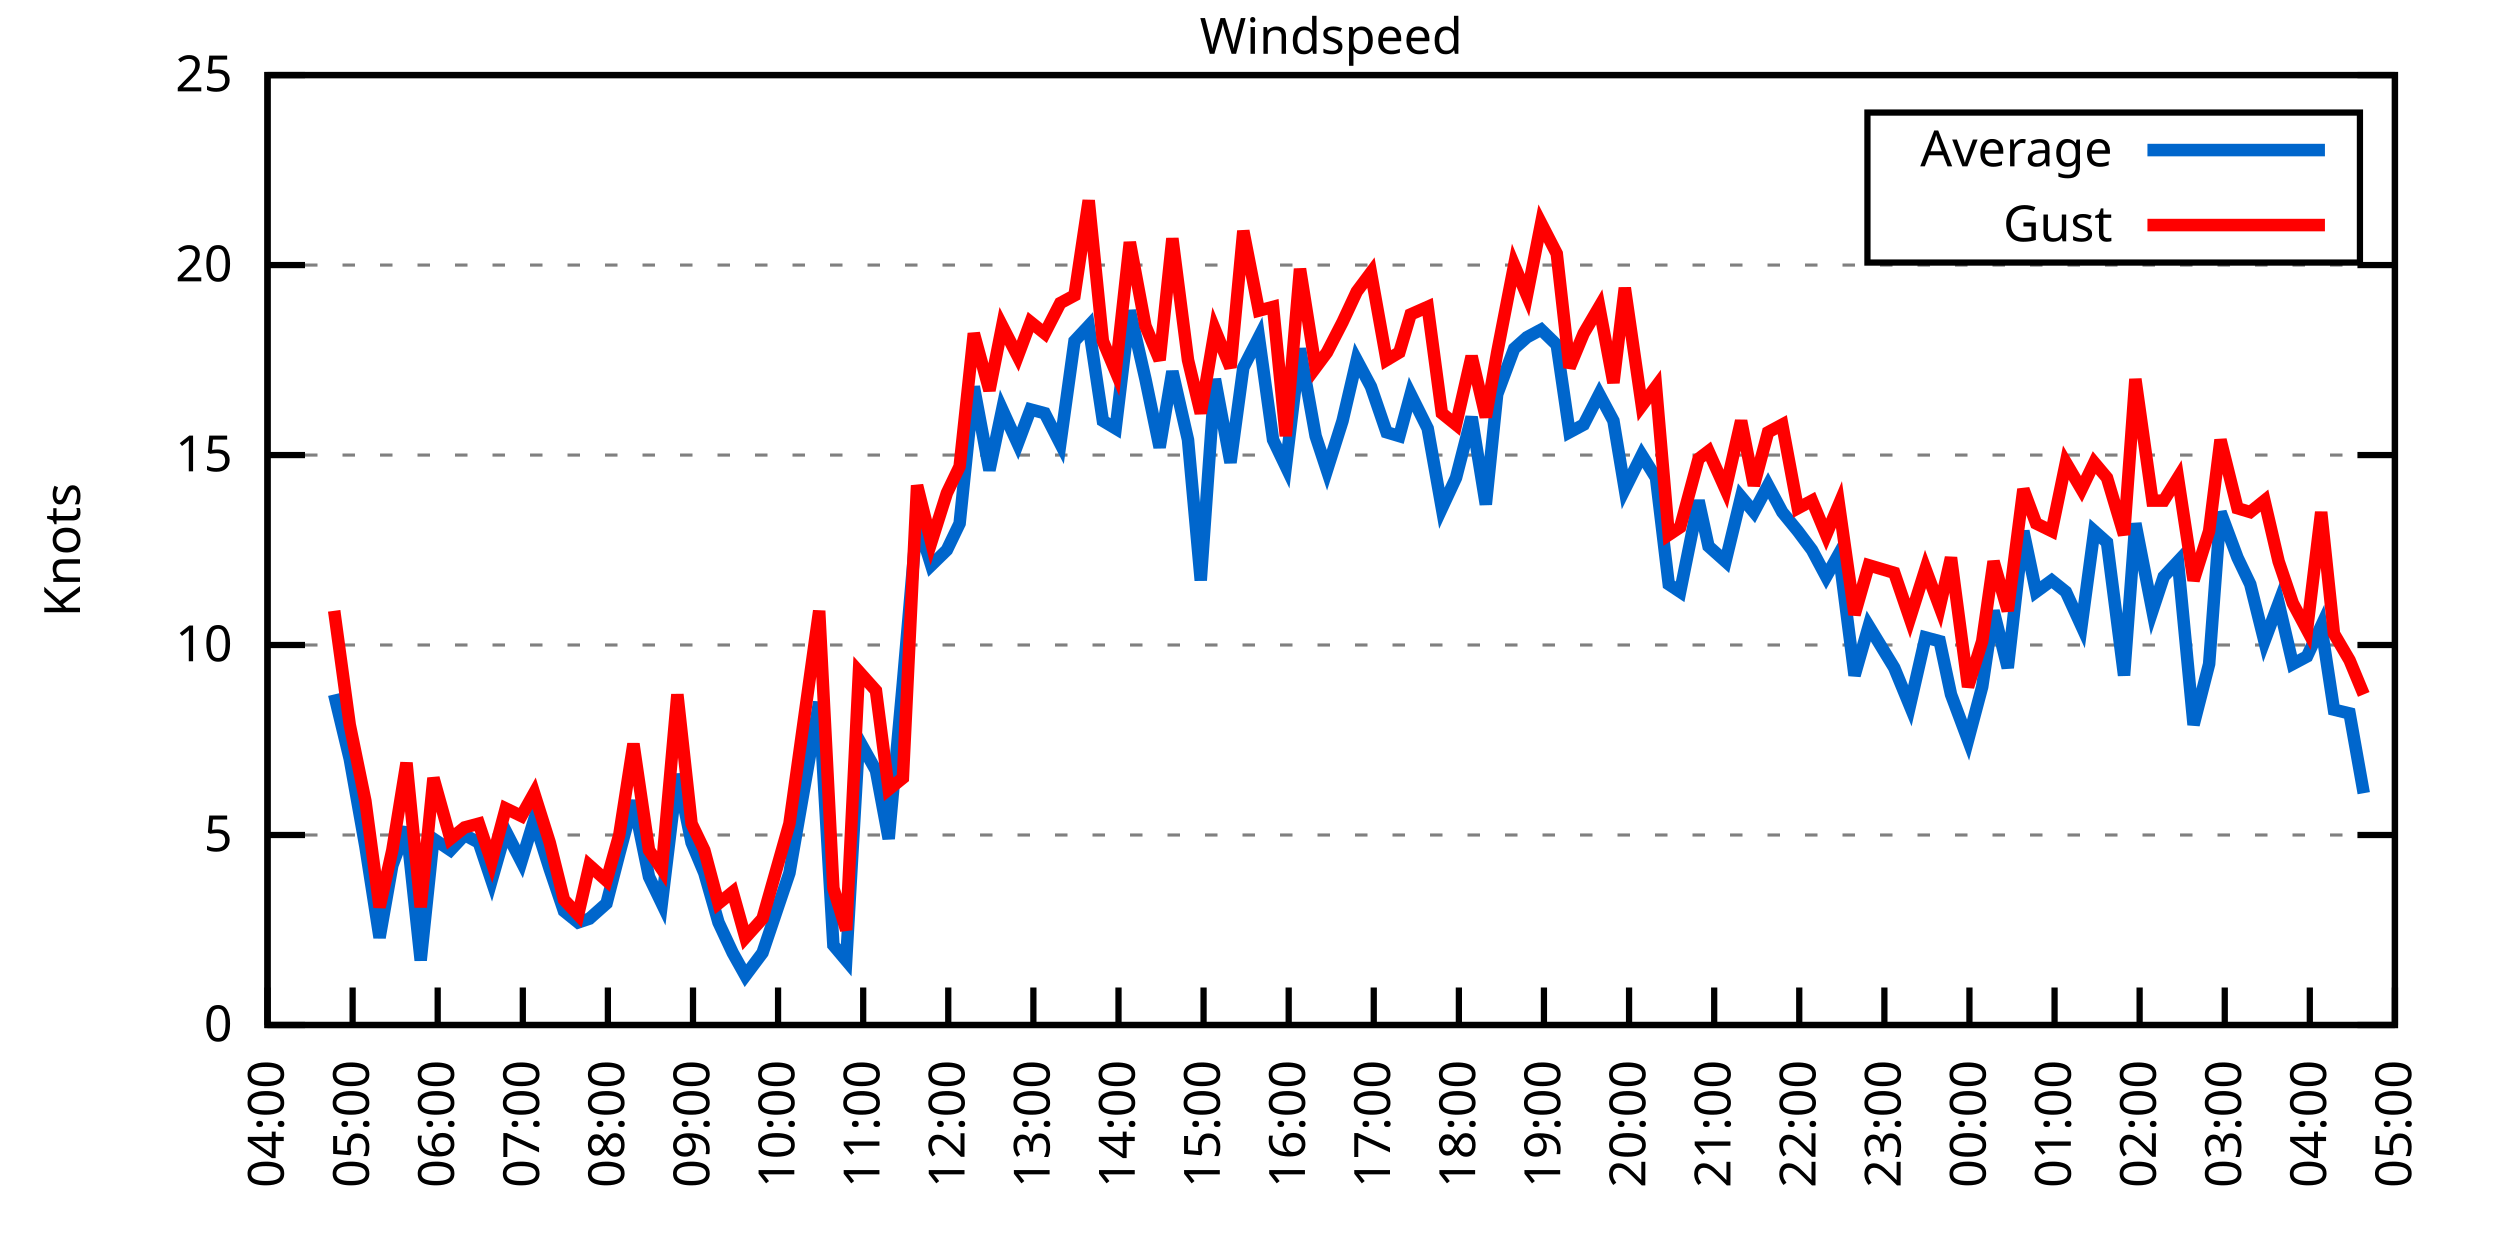
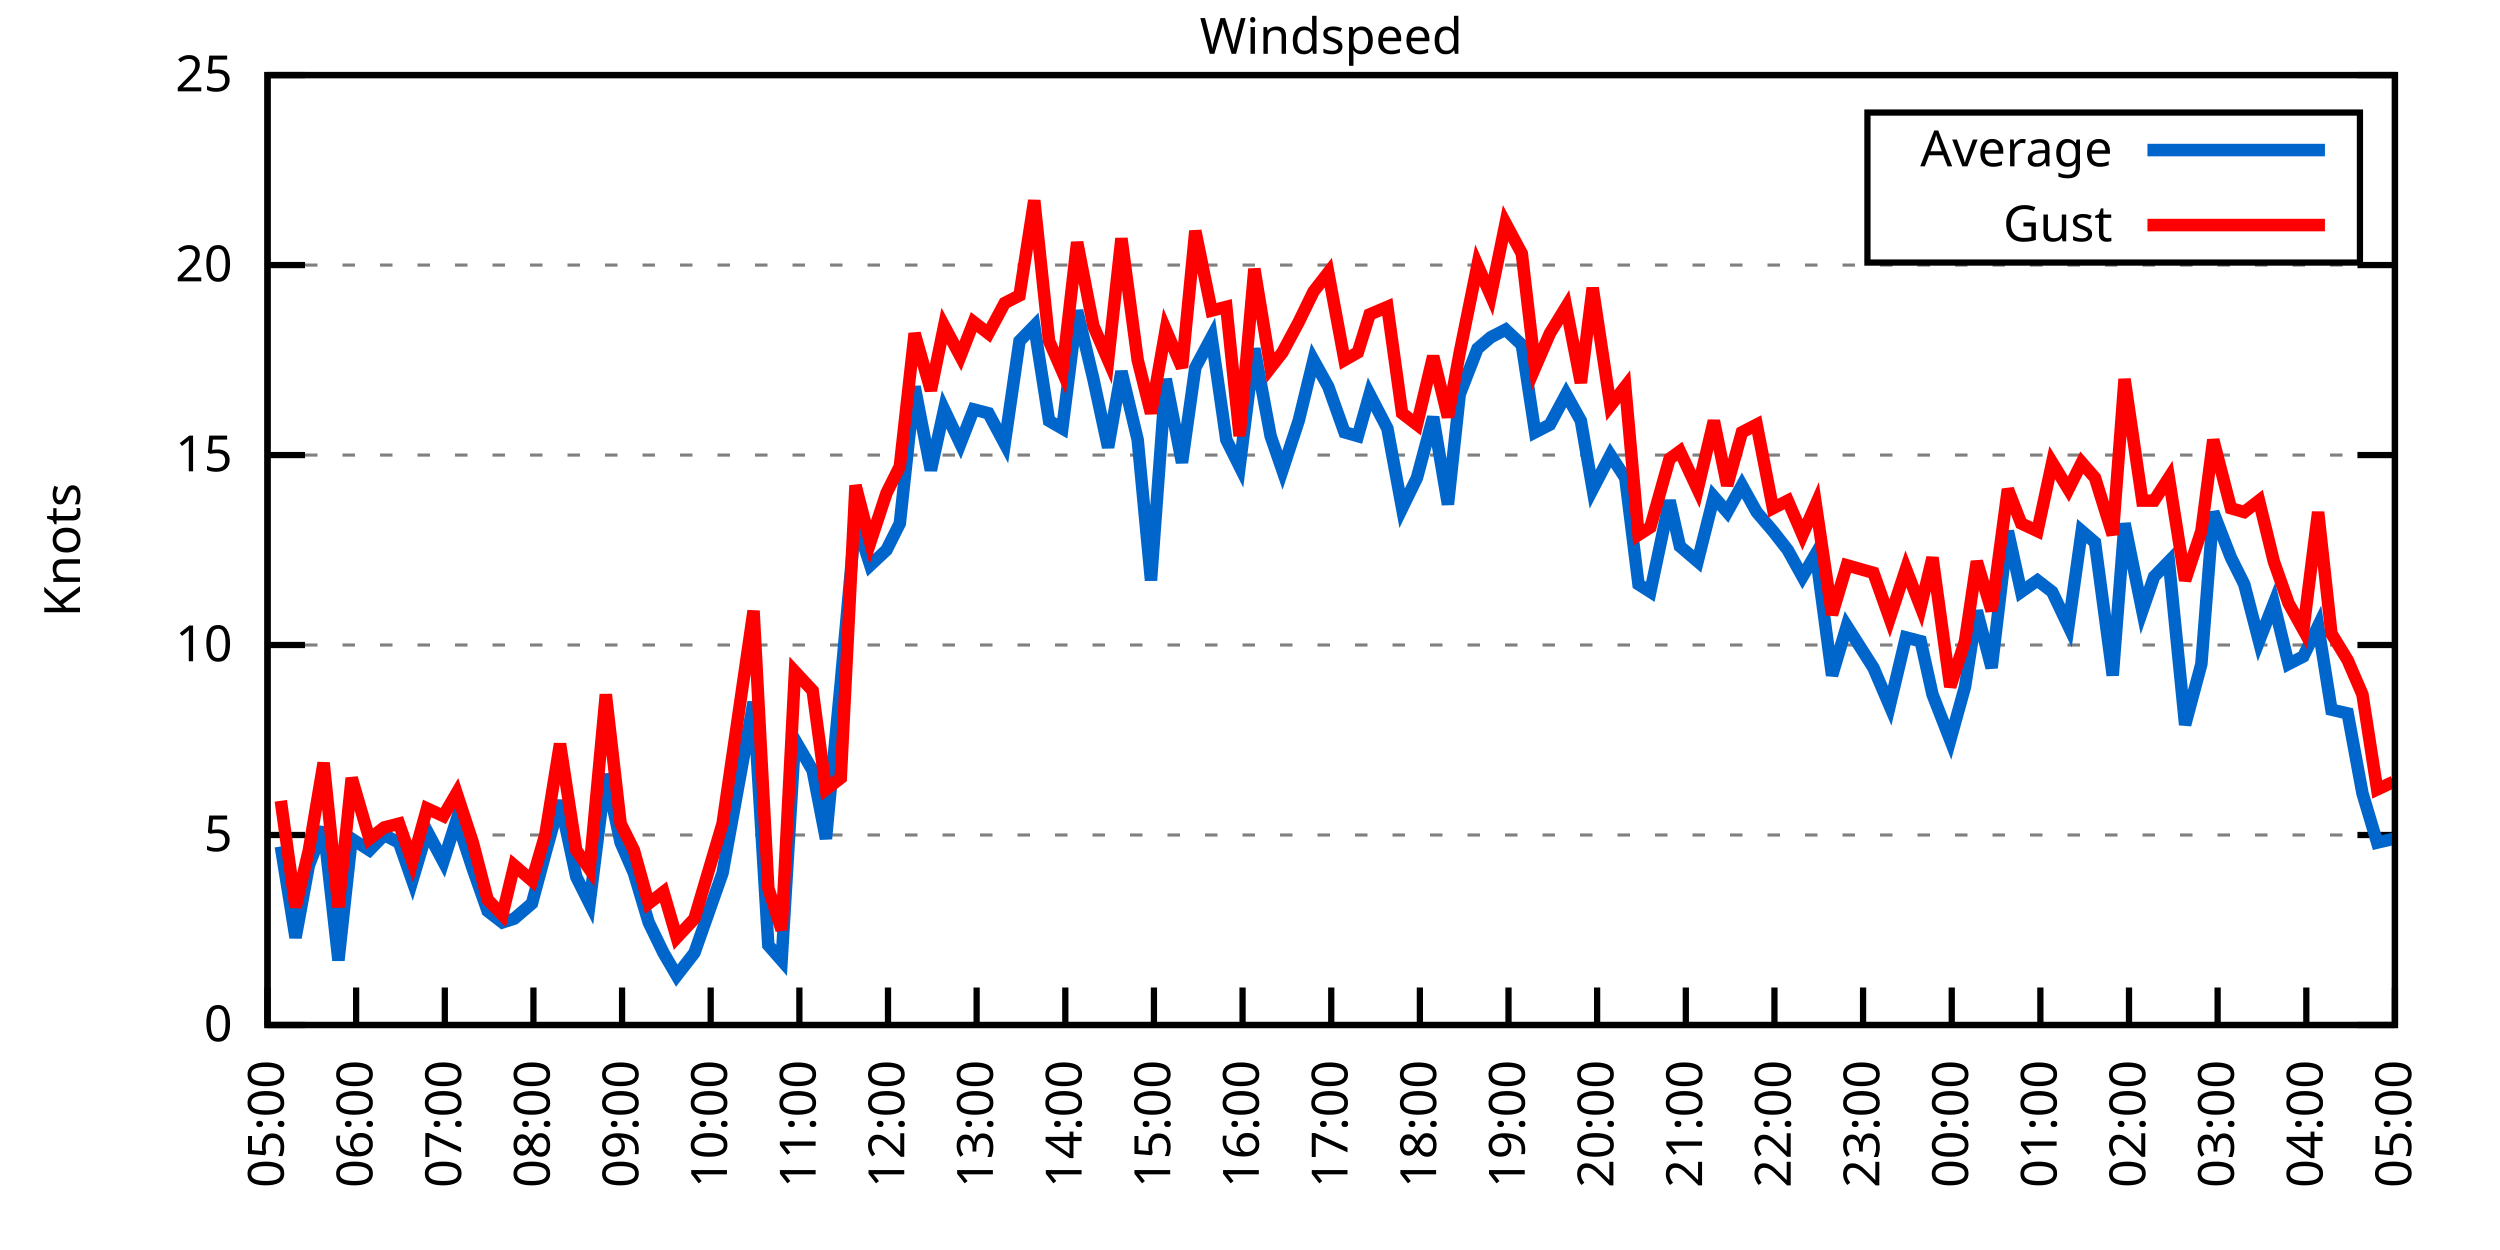
<svg xmlns="http://www.w3.org/2000/svg" xmlns:xlink="http://www.w3.org/1999/xlink" width="400" height="200" viewBox="0 0 400 200">
  <g id="gnuplot_canvas">
    <rect x="0" y="0" width="400" height="200" fill="none" />
    <defs>
      <circle id="gpDot" r="0.5" stroke-width="0.5" stroke="currentColor" />
      <path id="gpPt0" stroke-width="0.333" stroke="currentColor" d="M-1,0 h2 M0,-1 v2" />
      <path id="gpPt1" stroke-width="0.333" stroke="currentColor" d="M-1,-1 L1,1 M1,-1 L-1,1" />
      <path id="gpPt2" stroke-width="0.333" stroke="currentColor" d="M-1,0 L1,0 M0,-1 L0,1 M-1,-1 L1,1 M-1,1 L1,-1" />
      <rect id="gpPt3" stroke-width="0.333" stroke="currentColor" x="-1" y="-1" width="2" height="2" />
      <rect id="gpPt4" stroke-width="0.333" stroke="currentColor" fill="currentColor" x="-1" y="-1" width="2" height="2" />
      <circle id="gpPt5" stroke-width="0.333" stroke="currentColor" cx="0" cy="0" r="1" />
      <use xlink:href="#gpPt5" id="gpPt6" fill="currentColor" stroke="none" />
      <path id="gpPt7" stroke-width="0.333" stroke="currentColor" d="M0,-1.33 L-1.33,0.67 L1.33,0.67 z" />
      <use xlink:href="#gpPt7" id="gpPt8" fill="currentColor" stroke="none" />
      <use xlink:href="#gpPt7" id="gpPt9" stroke="currentColor" transform="rotate(180)" />
      <use xlink:href="#gpPt9" id="gpPt10" fill="currentColor" stroke="none" />
      <use xlink:href="#gpPt3" id="gpPt11" stroke="currentColor" transform="rotate(45)" />
      <use xlink:href="#gpPt11" id="gpPt12" fill="currentColor" stroke="none" />
      <path id="gpPt13" stroke-width="0.333" stroke="currentColor" d="M0,1.330 L1.265,0.411 L0.782,-1.067 L-0.782,-1.076 L-1.265,0.411 z" />
      <use xlink:href="#gpPt13" id="gpPt14" fill="currentColor" stroke="none" />
      <filter id="textbox" filterUnits="objectBoundingBox" x="0" y="0" height="1" width="1">
        <feFlood flood-color="white" flood-opacity="1" result="bgnd" />
        <feComposite in="SourceGraphic" in2="bgnd" operator="atop" />
      </filter>
      <filter id="greybox" filterUnits="objectBoundingBox" x="0" y="0" height="1" width="1">
        <feFlood flood-color="lightgrey" flood-opacity="1" result="grey" />
        <feComposite in="SourceGraphic" in2="grey" operator="atop" />
      </filter>
    </defs>
    <g fill="none" color="white" stroke="currentColor" stroke-width="1.00" stroke-linecap="butt" stroke-linejoin="miter">
</g>
    <g fill="none" color="black" stroke="currentColor" stroke-width="1.00" stroke-linecap="butt" stroke-linejoin="miter">
      <g stroke="none" shape-rendering="crispEdges">
        <polygon fill="rgb(255, 255, 255)" points="42.80,164.00 383.18,164.00 383.18,12.02 42.80,12.02 " />
      </g>
    </g>
    <g fill="none" color="black" stroke="currentColor" stroke-width="1.00" stroke-linecap="butt" stroke-linejoin="miter">
</g>
    <g fill="none" color="black" stroke="black" stroke-width="0.50" stroke-linecap="butt" stroke-linejoin="miter">
</g>
    <g fill="none" color="gray" stroke="currentColor" stroke-width="0.50" stroke-linecap="butt" stroke-linejoin="miter">
      <path stroke="gray" stroke-dasharray="2,4" class="gridline" d="M42.80,164.00 L383.19,164.00  " />
    </g>
    <g fill="none" color="gray" stroke="gray" stroke-width="1.00" stroke-linecap="butt" stroke-linejoin="miter">
</g>
    <g fill="none" color="black" stroke="currentColor" stroke-width="1.00" stroke-linecap="butt" stroke-linejoin="miter">
      <path stroke="black" d="M42.80,164.00 L48.80,164.00 M383.19,164.00 L377.19,164.00  " />
      <g transform="translate(37.20,166.60)" stroke="none" fill="black" font-family="Sans" font-size="8.00" text-anchor="end">
        <text>
          <tspan font-family="Sans"> 0</tspan>
        </text>
      </g>
    </g>
    <g fill="none" color="black" stroke="currentColor" stroke-width="1.00" stroke-linecap="butt" stroke-linejoin="miter">
</g>
    <g fill="none" color="black" stroke="black" stroke-width="0.50" stroke-linecap="butt" stroke-linejoin="miter">
</g>
    <g fill="none" color="gray" stroke="currentColor" stroke-width="0.50" stroke-linecap="butt" stroke-linejoin="miter">
      <path stroke="gray" stroke-dasharray="2,4" class="gridline" d="M42.80,133.60 L383.19,133.60  " />
    </g>
    <g fill="none" color="gray" stroke="gray" stroke-width="1.00" stroke-linecap="butt" stroke-linejoin="miter">
</g>
    <g fill="none" color="black" stroke="currentColor" stroke-width="1.00" stroke-linecap="butt" stroke-linejoin="miter">
      <path stroke="black" d="M42.80,133.60 L48.80,133.60 M383.19,133.60 L377.19,133.60  " />
      <g transform="translate(37.20,136.20)" stroke="none" fill="black" font-family="Sans" font-size="8.00" text-anchor="end">
        <text>
          <tspan font-family="Sans"> 5</tspan>
        </text>
      </g>
    </g>
    <g fill="none" color="black" stroke="currentColor" stroke-width="1.00" stroke-linecap="butt" stroke-linejoin="miter">
</g>
    <g fill="none" color="black" stroke="black" stroke-width="0.50" stroke-linecap="butt" stroke-linejoin="miter">
</g>
    <g fill="none" color="gray" stroke="currentColor" stroke-width="0.50" stroke-linecap="butt" stroke-linejoin="miter">
      <path stroke="gray" stroke-dasharray="2,4" class="gridline" d="M42.80,103.20 L383.19,103.20  " />
    </g>
    <g fill="none" color="gray" stroke="gray" stroke-width="1.00" stroke-linecap="butt" stroke-linejoin="miter">
</g>
    <g fill="none" color="black" stroke="currentColor" stroke-width="1.00" stroke-linecap="butt" stroke-linejoin="miter">
      <path stroke="black" d="M42.80,103.20 L48.80,103.20 M383.19,103.20 L377.19,103.20  " />
      <g transform="translate(37.20,105.80)" stroke="none" fill="black" font-family="Sans" font-size="8.00" text-anchor="end">
        <text>
          <tspan font-family="Sans"> 10</tspan>
        </text>
      </g>
    </g>
    <g fill="none" color="black" stroke="currentColor" stroke-width="1.00" stroke-linecap="butt" stroke-linejoin="miter">
</g>
    <g fill="none" color="black" stroke="black" stroke-width="0.50" stroke-linecap="butt" stroke-linejoin="miter">
</g>
    <g fill="none" color="gray" stroke="currentColor" stroke-width="0.50" stroke-linecap="butt" stroke-linejoin="miter">
      <path stroke="gray" stroke-dasharray="2,4" class="gridline" d="M42.80,72.81 L383.19,72.81  " />
    </g>
    <g fill="none" color="gray" stroke="gray" stroke-width="1.00" stroke-linecap="butt" stroke-linejoin="miter">
</g>
    <g fill="none" color="black" stroke="currentColor" stroke-width="1.00" stroke-linecap="butt" stroke-linejoin="miter">
      <path stroke="black" d="M42.80,72.81 L48.80,72.81 M383.19,72.81 L377.19,72.81  " />
      <g transform="translate(37.20,75.41)" stroke="none" fill="black" font-family="Sans" font-size="8.00" text-anchor="end">
        <text>
          <tspan font-family="Sans"> 15</tspan>
        </text>
      </g>
    </g>
    <g fill="none" color="black" stroke="currentColor" stroke-width="1.00" stroke-linecap="butt" stroke-linejoin="miter">
</g>
    <g fill="none" color="black" stroke="black" stroke-width="0.50" stroke-linecap="butt" stroke-linejoin="miter">
</g>
    <g fill="none" color="gray" stroke="currentColor" stroke-width="0.50" stroke-linecap="butt" stroke-linejoin="miter">
      <path stroke="gray" stroke-dasharray="2,4" class="gridline" d="M42.80,42.41 L383.19,42.41  " />
    </g>
    <g fill="none" color="gray" stroke="gray" stroke-width="1.00" stroke-linecap="butt" stroke-linejoin="miter">
</g>
    <g fill="none" color="black" stroke="currentColor" stroke-width="1.00" stroke-linecap="butt" stroke-linejoin="miter">
      <path stroke="black" d="M42.80,42.41 L48.80,42.41 M383.19,42.41 L377.19,42.41  " />
      <g transform="translate(37.20,45.01)" stroke="none" fill="black" font-family="Sans" font-size="8.00" text-anchor="end">
        <text>
          <tspan font-family="Sans"> 20</tspan>
        </text>
      </g>
    </g>
    <g fill="none" color="black" stroke="currentColor" stroke-width="1.00" stroke-linecap="butt" stroke-linejoin="miter">
</g>
    <g fill="none" color="black" stroke="black" stroke-width="0.50" stroke-linecap="butt" stroke-linejoin="miter">
</g>
    <g fill="none" color="gray" stroke="currentColor" stroke-width="0.50" stroke-linecap="butt" stroke-linejoin="miter">
      <path stroke="gray" stroke-dasharray="2,4" class="gridline" d="M42.80,12.01 L383.19,12.01  " />
    </g>
    <g fill="none" color="gray" stroke="gray" stroke-width="1.00" stroke-linecap="butt" stroke-linejoin="miter">
</g>
    <g fill="none" color="black" stroke="currentColor" stroke-width="1.00" stroke-linecap="butt" stroke-linejoin="miter">
      <path stroke="black" d="M42.80,12.01 L48.80,12.01 M383.19,12.01 L377.19,12.01  " />
      <g transform="translate(37.20,14.61)" stroke="none" fill="black" font-family="Sans" font-size="8.00" text-anchor="end">
        <text>
          <tspan font-family="Sans"> 25</tspan>
        </text>
      </g>
    </g>
    <g fill="none" color="black" stroke="currentColor" stroke-width="1.00" stroke-linecap="butt" stroke-linejoin="miter">
      <path stroke="black" d="M42.80,164.00 L42.80,158.00  " />
      <g transform="translate(45.40,169.60) rotate(270.00)" stroke="none" fill="black" font-family="Sans" font-size="8.00" text-anchor="end">
        <text>
-           <tspan font-family="Sans">04:00</tspan>
-         </text>
-       </g>
-     </g>
-     <g fill="none" color="black" stroke="currentColor" stroke-width="1.00" stroke-linecap="butt" stroke-linejoin="miter">
-       <path stroke="black" d="M56.42,164.00 L56.42,158.00  " />
-       <g transform="translate(59.02,169.60) rotate(270.00)" stroke="none" fill="black" font-family="Sans" font-size="8.00" text-anchor="end">
-         <text>
          <tspan font-family="Sans">05:00</tspan>
        </text>
      </g>
    </g>
    <g fill="none" color="black" stroke="currentColor" stroke-width="1.00" stroke-linecap="butt" stroke-linejoin="miter">
-       <path stroke="black" d="M70.03,164.00 L70.03,158.00  " />
-       <g transform="translate(72.63,169.60) rotate(270.00)" stroke="none" fill="black" font-family="Sans" font-size="8.00" text-anchor="end">
+       <path stroke="black" d="M56.98,164.00 L56.98,158.00  " />
+       <g transform="translate(59.58,169.60) rotate(270.00)" stroke="none" fill="black" font-family="Sans" font-size="8.00" text-anchor="end">
        <text>
          <tspan font-family="Sans">06:00</tspan>
        </text>
      </g>
    </g>
    <g fill="none" color="black" stroke="currentColor" stroke-width="1.00" stroke-linecap="butt" stroke-linejoin="miter">
-       <path stroke="black" d="M83.65,164.00 L83.65,158.00  " />
-       <g transform="translate(86.25,169.60) rotate(270.00)" stroke="none" fill="black" font-family="Sans" font-size="8.00" text-anchor="end">
+       <path stroke="black" d="M71.17,164.00 L71.17,158.00  " />
+       <g transform="translate(73.77,169.60) rotate(270.00)" stroke="none" fill="black" font-family="Sans" font-size="8.00" text-anchor="end">
        <text>
          <tspan font-family="Sans">07:00</tspan>
        </text>
      </g>
    </g>
    <g fill="none" color="black" stroke="currentColor" stroke-width="1.00" stroke-linecap="butt" stroke-linejoin="miter">
-       <path stroke="black" d="M97.26,164.00 L97.26,158.00  " />
-       <g transform="translate(99.86,169.60) rotate(270.00)" stroke="none" fill="black" font-family="Sans" font-size="8.00" text-anchor="end">
+       <path stroke="black" d="M85.35,164.00 L85.35,158.00  " />
+       <g transform="translate(87.95,169.60) rotate(270.00)" stroke="none" fill="black" font-family="Sans" font-size="8.00" text-anchor="end">
        <text>
          <tspan font-family="Sans">08:00</tspan>
        </text>
      </g>
    </g>
    <g fill="none" color="black" stroke="currentColor" stroke-width="1.00" stroke-linecap="butt" stroke-linejoin="miter">
-       <path stroke="black" d="M110.88,164.00 L110.88,158.00  " />
-       <g transform="translate(113.48,169.60) rotate(270.00)" stroke="none" fill="black" font-family="Sans" font-size="8.00" text-anchor="end">
+       <path stroke="black" d="M99.53,164.00 L99.53,158.00  " />
+       <g transform="translate(102.13,169.60) rotate(270.00)" stroke="none" fill="black" font-family="Sans" font-size="8.00" text-anchor="end">
        <text>
          <tspan font-family="Sans">09:00</tspan>
        </text>
      </g>
    </g>
    <g fill="none" color="black" stroke="currentColor" stroke-width="1.00" stroke-linecap="butt" stroke-linejoin="miter">
-       <path stroke="black" d="M124.49,164.00 L124.49,158.00  " />
-       <g transform="translate(127.09,169.60) rotate(270.00)" stroke="none" fill="black" font-family="Sans" font-size="8.00" text-anchor="end">
+       <path stroke="black" d="M113.71,164.00 L113.71,158.00  " />
+       <g transform="translate(116.31,169.60) rotate(270.00)" stroke="none" fill="black" font-family="Sans" font-size="8.00" text-anchor="end">
        <text>
          <tspan font-family="Sans">10:00</tspan>
        </text>
      </g>
    </g>
    <g fill="none" color="black" stroke="currentColor" stroke-width="1.00" stroke-linecap="butt" stroke-linejoin="miter">
-       <path stroke="black" d="M138.11,164.00 L138.11,158.00  " />
-       <g transform="translate(140.71,169.60) rotate(270.00)" stroke="none" fill="black" font-family="Sans" font-size="8.00" text-anchor="end">
+       <path stroke="black" d="M127.90,164.00 L127.90,158.00  " />
+       <g transform="translate(130.50,169.60) rotate(270.00)" stroke="none" fill="black" font-family="Sans" font-size="8.00" text-anchor="end">
        <text>
          <tspan font-family="Sans">11:00</tspan>
        </text>
      </g>
    </g>
    <g fill="none" color="black" stroke="currentColor" stroke-width="1.00" stroke-linecap="butt" stroke-linejoin="miter">
-       <path stroke="black" d="M151.72,164.00 L151.72,158.00  " />
-       <g transform="translate(154.32,169.60) rotate(270.00)" stroke="none" fill="black" font-family="Sans" font-size="8.00" text-anchor="end">
+       <path stroke="black" d="M142.08,164.00 L142.08,158.00  " />
+       <g transform="translate(144.68,169.60) rotate(270.00)" stroke="none" fill="black" font-family="Sans" font-size="8.00" text-anchor="end">
        <text>
          <tspan font-family="Sans">12:00</tspan>
        </text>
      </g>
    </g>
    <g fill="none" color="black" stroke="currentColor" stroke-width="1.00" stroke-linecap="butt" stroke-linejoin="miter">
-       <path stroke="black" d="M165.34,164.00 L165.34,158.00  " />
-       <g transform="translate(167.94,169.60) rotate(270.00)" stroke="none" fill="black" font-family="Sans" font-size="8.00" text-anchor="end">
+       <path stroke="black" d="M156.26,164.00 L156.26,158.00  " />
+       <g transform="translate(158.86,169.60) rotate(270.00)" stroke="none" fill="black" font-family="Sans" font-size="8.00" text-anchor="end">
        <text>
          <tspan font-family="Sans">13:00</tspan>
        </text>
      </g>
    </g>
    <g fill="none" color="black" stroke="currentColor" stroke-width="1.00" stroke-linecap="butt" stroke-linejoin="miter">
-       <path stroke="black" d="M178.96,164.00 L178.96,158.00  " />
-       <g transform="translate(181.56,169.60) rotate(270.00)" stroke="none" fill="black" font-family="Sans" font-size="8.00" text-anchor="end">
+       <path stroke="black" d="M170.45,164.00 L170.45,158.00  " />
+       <g transform="translate(173.05,169.60) rotate(270.00)" stroke="none" fill="black" font-family="Sans" font-size="8.00" text-anchor="end">
        <text>
          <tspan font-family="Sans">14:00</tspan>
        </text>
      </g>
    </g>
    <g fill="none" color="black" stroke="currentColor" stroke-width="1.00" stroke-linecap="butt" stroke-linejoin="miter">
-       <path stroke="black" d="M192.57,164.00 L192.57,158.00  " />
-       <g transform="translate(195.17,169.60) rotate(270.00)" stroke="none" fill="black" font-family="Sans" font-size="8.00" text-anchor="end">
+       <path stroke="black" d="M184.63,164.00 L184.63,158.00  " />
+       <g transform="translate(187.23,169.60) rotate(270.00)" stroke="none" fill="black" font-family="Sans" font-size="8.00" text-anchor="end">
        <text>
          <tspan font-family="Sans">15:00</tspan>
        </text>
      </g>
    </g>
    <g fill="none" color="black" stroke="currentColor" stroke-width="1.00" stroke-linecap="butt" stroke-linejoin="miter">
-       <path stroke="black" d="M206.19,164.00 L206.19,158.00  " />
-       <g transform="translate(208.79,169.60) rotate(270.00)" stroke="none" fill="black" font-family="Sans" font-size="8.00" text-anchor="end">
+       <path stroke="black" d="M198.81,164.00 L198.81,158.00  " />
+       <g transform="translate(201.41,169.60) rotate(270.00)" stroke="none" fill="black" font-family="Sans" font-size="8.00" text-anchor="end">
        <text>
          <tspan font-family="Sans">16:00</tspan>
        </text>
      </g>
    </g>
    <g fill="none" color="black" stroke="currentColor" stroke-width="1.00" stroke-linecap="butt" stroke-linejoin="miter">
-       <path stroke="black" d="M219.80,164.00 L219.80,158.00  " />
-       <g transform="translate(222.40,169.60) rotate(270.00)" stroke="none" fill="black" font-family="Sans" font-size="8.00" text-anchor="end">
+       <path stroke="black" d="M213.00,164.00 L213.00,158.00  " />
+       <g transform="translate(215.60,169.60) rotate(270.00)" stroke="none" fill="black" font-family="Sans" font-size="8.00" text-anchor="end">
        <text>
          <tspan font-family="Sans">17:00</tspan>
        </text>
      </g>
    </g>
    <g fill="none" color="black" stroke="currentColor" stroke-width="1.00" stroke-linecap="butt" stroke-linejoin="miter">
-       <path stroke="black" d="M233.42,164.00 L233.42,158.00  " />
-       <g transform="translate(236.02,169.60) rotate(270.00)" stroke="none" fill="black" font-family="Sans" font-size="8.00" text-anchor="end">
+       <path stroke="black" d="M227.18,164.00 L227.18,158.00  " />
+       <g transform="translate(229.78,169.60) rotate(270.00)" stroke="none" fill="black" font-family="Sans" font-size="8.00" text-anchor="end">
        <text>
          <tspan font-family="Sans">18:00</tspan>
        </text>
      </g>
    </g>
    <g fill="none" color="black" stroke="currentColor" stroke-width="1.00" stroke-linecap="butt" stroke-linejoin="miter">
-       <path stroke="black" d="M247.03,164.00 L247.03,158.00  " />
-       <g transform="translate(249.63,169.60) rotate(270.00)" stroke="none" fill="black" font-family="Sans" font-size="8.00" text-anchor="end">
+       <path stroke="black" d="M241.36,164.00 L241.36,158.00  " />
+       <g transform="translate(243.96,169.60) rotate(270.00)" stroke="none" fill="black" font-family="Sans" font-size="8.00" text-anchor="end">
        <text>
          <tspan font-family="Sans">19:00</tspan>
        </text>
      </g>
    </g>
    <g fill="none" color="black" stroke="currentColor" stroke-width="1.00" stroke-linecap="butt" stroke-linejoin="miter">
-       <path stroke="black" d="M260.65,164.00 L260.65,158.00  " />
-       <g transform="translate(263.25,169.60) rotate(270.00)" stroke="none" fill="black" font-family="Sans" font-size="8.00" text-anchor="end">
+       <path stroke="black" d="M255.54,164.00 L255.54,158.00  " />
+       <g transform="translate(258.14,169.60) rotate(270.00)" stroke="none" fill="black" font-family="Sans" font-size="8.00" text-anchor="end">
        <text>
          <tspan font-family="Sans">20:00</tspan>
        </text>
      </g>
    </g>
    <g fill="none" color="black" stroke="currentColor" stroke-width="1.00" stroke-linecap="butt" stroke-linejoin="miter">
-       <path stroke="black" d="M274.27,164.00 L274.27,158.00  " />
-       <g transform="translate(276.87,169.60) rotate(270.00)" stroke="none" fill="black" font-family="Sans" font-size="8.00" text-anchor="end">
+       <path stroke="black" d="M269.73,164.00 L269.73,158.00  " />
+       <g transform="translate(272.33,169.60) rotate(270.00)" stroke="none" fill="black" font-family="Sans" font-size="8.00" text-anchor="end">
        <text>
          <tspan font-family="Sans">21:00</tspan>
        </text>
      </g>
    </g>
    <g fill="none" color="black" stroke="currentColor" stroke-width="1.00" stroke-linecap="butt" stroke-linejoin="miter">
-       <path stroke="black" d="M287.88,164.00 L287.88,158.00  " />
-       <g transform="translate(290.48,169.60) rotate(270.00)" stroke="none" fill="black" font-family="Sans" font-size="8.00" text-anchor="end">
+       <path stroke="black" d="M283.91,164.00 L283.91,158.00  " />
+       <g transform="translate(286.51,169.60) rotate(270.00)" stroke="none" fill="black" font-family="Sans" font-size="8.00" text-anchor="end">
        <text>
          <tspan font-family="Sans">22:00</tspan>
        </text>
      </g>
    </g>
    <g fill="none" color="black" stroke="currentColor" stroke-width="1.00" stroke-linecap="butt" stroke-linejoin="miter">
-       <path stroke="black" d="M301.50,164.00 L301.50,158.00  " />
-       <g transform="translate(304.10,169.60) rotate(270.00)" stroke="none" fill="black" font-family="Sans" font-size="8.00" text-anchor="end">
+       <path stroke="black" d="M298.09,164.00 L298.09,158.00  " />
+       <g transform="translate(300.69,169.60) rotate(270.00)" stroke="none" fill="black" font-family="Sans" font-size="8.00" text-anchor="end">
        <text>
          <tspan font-family="Sans">23:00</tspan>
        </text>
      </g>
    </g>
    <g fill="none" color="black" stroke="currentColor" stroke-width="1.00" stroke-linecap="butt" stroke-linejoin="miter">
-       <path stroke="black" d="M315.11,164.00 L315.11,158.00  " />
-       <g transform="translate(317.71,169.60) rotate(270.00)" stroke="none" fill="black" font-family="Sans" font-size="8.00" text-anchor="end">
+       <path stroke="black" d="M312.28,164.00 L312.28,158.00  " />
+       <g transform="translate(314.88,169.60) rotate(270.00)" stroke="none" fill="black" font-family="Sans" font-size="8.00" text-anchor="end">
        <text>
          <tspan font-family="Sans">00:00</tspan>
        </text>
      </g>
    </g>
    <g fill="none" color="black" stroke="currentColor" stroke-width="1.00" stroke-linecap="butt" stroke-linejoin="miter">
-       <path stroke="black" d="M328.73,164.00 L328.73,158.00  " />
-       <g transform="translate(331.33,169.60) rotate(270.00)" stroke="none" fill="black" font-family="Sans" font-size="8.00" text-anchor="end">
+       <path stroke="black" d="M326.46,164.00 L326.46,158.00  " />
+       <g transform="translate(329.06,169.60) rotate(270.00)" stroke="none" fill="black" font-family="Sans" font-size="8.00" text-anchor="end">
        <text>
          <tspan font-family="Sans">01:00</tspan>
        </text>
      </g>
    </g>
    <g fill="none" color="black" stroke="currentColor" stroke-width="1.00" stroke-linecap="butt" stroke-linejoin="miter">
-       <path stroke="black" d="M342.34,164.00 L342.34,158.00  " />
-       <g transform="translate(344.94,169.60) rotate(270.00)" stroke="none" fill="black" font-family="Sans" font-size="8.00" text-anchor="end">
+       <path stroke="black" d="M340.64,164.00 L340.64,158.00  " />
+       <g transform="translate(343.24,169.60) rotate(270.00)" stroke="none" fill="black" font-family="Sans" font-size="8.00" text-anchor="end">
        <text>
          <tspan font-family="Sans">02:00</tspan>
        </text>
      </g>
    </g>
    <g fill="none" color="black" stroke="currentColor" stroke-width="1.00" stroke-linecap="butt" stroke-linejoin="miter">
-       <path stroke="black" d="M355.96,164.00 L355.96,158.00  " />
-       <g transform="translate(358.56,169.60) rotate(270.00)" stroke="none" fill="black" font-family="Sans" font-size="8.00" text-anchor="end">
+       <path stroke="black" d="M354.82,164.00 L354.82,158.00  " />
+       <g transform="translate(357.42,169.60) rotate(270.00)" stroke="none" fill="black" font-family="Sans" font-size="8.00" text-anchor="end">
        <text>
          <tspan font-family="Sans">03:00</tspan>
        </text>
      </g>
    </g>
    <g fill="none" color="black" stroke="currentColor" stroke-width="1.00" stroke-linecap="butt" stroke-linejoin="miter">
-       <path stroke="black" d="M369.57,164.00 L369.57,158.00  " />
-       <g transform="translate(372.17,169.60) rotate(270.00)" stroke="none" fill="black" font-family="Sans" font-size="8.00" text-anchor="end">
+       <path stroke="black" d="M369.01,164.00 L369.01,158.00  " />
+       <g transform="translate(371.61,169.60) rotate(270.00)" stroke="none" fill="black" font-family="Sans" font-size="8.00" text-anchor="end">
        <text>
          <tspan font-family="Sans">04:00</tspan>
        </text>
      </g>
    </g>
    <g fill="none" color="black" stroke="currentColor" stroke-width="1.00" stroke-linecap="butt" stroke-linejoin="miter">
      <path stroke="black" d="M383.19,164.00 L383.19,158.00  " />
      <g transform="translate(385.79,169.60) rotate(270.00)" stroke="none" fill="black" font-family="Sans" font-size="8.00" text-anchor="end">
        <text>
          <tspan font-family="Sans">05:00</tspan>
        </text>
      </g>
    </g>
    <g fill="none" color="black" stroke="currentColor" stroke-width="1.00" stroke-linecap="butt" stroke-linejoin="miter">
</g>
    <g fill="none" color="black" stroke="currentColor" stroke-width="1.00" stroke-linecap="butt" stroke-linejoin="miter">
      <path stroke="black" d="M42.80,12.01 L42.80,164.00 L383.19,164.00 L383.19,12.01 L42.80,12.01 Z  " />
    </g>
    <g fill="none" color="black" stroke="currentColor" stroke-width="1.00" stroke-linecap="butt" stroke-linejoin="miter">
</g>
    <g fill="none" color="black" stroke="currentColor" stroke-width="1.00" stroke-linecap="butt" stroke-linejoin="miter">
      <path stroke="black" d="M298.79,42.01 L298.79,18.01 L377.59,18.01 L377.59,42.01 L298.79,42.01 Z  " />
    </g>
    <g id="Windspeed_plot_1">
      <g fill="none" color="white" stroke="black" stroke-width="2.00" stroke-linecap="butt" stroke-linejoin="miter">
</g>
      <g fill="none" color="black" stroke="currentColor" stroke-width="2.00" stroke-linecap="butt" stroke-linejoin="miter">
        <g transform="translate(337.99,26.61)" stroke="none" fill="black" font-family="Sans" font-size="8.00" text-anchor="end">
          <text>
            <tspan font-family="Sans">Average</tspan>
          </text>
        </g>
      </g>
      <g fill="none" color="black" stroke="currentColor" stroke-width="2.00" stroke-linecap="butt" stroke-linejoin="miter">
-         <path stroke="rgb(  0, 102, 204)" d="M343.59,24.01 L371.99,24.01 M53.47,111.11 L55.96,121.44 L58.46,135.43 L60.73,150.02 L62.77,138.47 L65.04,132.39   L67.31,153.66 L69.35,134.21 L72.07,136.03 L74.34,133.60 L76.61,134.82 L78.65,140.90 L80.92,132.99 L83.42,137.86   L85.46,131.17 L87.96,139.07 L90.23,145.76 L92.50,147.59 L94.31,146.98 L97.04,144.55 L99.08,136.64 L101.35,128.13   L103.84,140.29 L105.89,144.55 L108.38,123.87 L110.65,134.82 L112.69,139.68 L114.96,147.59 L117.23,152.45 L119.27,156.10   L122.00,152.45 L126.31,139.68 L131.07,112.32 L133.34,151.23 L135.39,153.66 L137.43,118.40 L140.15,123.27 L142.19,134.21   L144.46,109.28 L146.73,83.14 L149.00,90.44 L151.50,88.00 L153.54,83.75 L155.81,61.86 L158.31,75.24 L160.35,65.51   L162.84,70.98 L164.89,65.51 L167.16,66.12 L169.65,70.98 L171.92,54.57 L174.19,52.14 L176.46,67.33 L178.50,68.55   L180.77,49.70 L183.27,60.65 L185.54,71.59 L187.58,59.43 L190.08,70.37 L192.12,92.87 L194.39,60.65 L196.88,74.02   L198.93,58.82 L201.42,53.96 L203.69,70.37 L205.73,74.63 L208.00,55.78 L210.50,69.77 L212.31,75.24 L214.81,67.33   L217.08,57.61 L219.35,61.86 L221.85,69.16 L223.89,69.77 L225.70,63.08 L228.43,68.55 L230.70,81.32 L232.96,76.45   L235.46,66.73 L237.73,80.71 L239.55,63.08 L242.27,55.78 L244.31,53.96 L246.58,52.74 L249.08,55.18 L251.12,69.16   L253.39,67.94 L255.88,63.08 L258.15,67.33 L259.97,78.28 L262.69,72.81 L264.96,76.45 L267.00,93.48 L268.82,94.69   L271.77,80.10 L273.36,87.40 L276.08,89.83 L278.58,79.49 L280.62,81.93 L282.89,77.67 L285.16,81.93 L287.65,84.97   L289.92,88.00 L292.19,92.26 L294.23,88.61 L296.73,108.07 L299.00,100.16 L303.08,106.85 L305.58,112.93 L308.08,101.99   L310.35,102.60 L312.16,111.11 L314.89,118.40 L317.15,109.89 L318.97,97.73 L321.24,106.85 L323.74,84.97 L325.78,94.69   L328.27,92.87 L330.54,94.69 L333.04,100.16 L335.08,84.97 L337.12,86.79 L339.85,108.07 L341.66,83.75 L344.39,97.73   L346.20,92.26 L348.47,89.83 L350.97,115.97 L353.46,106.24 L355.28,81.93 L358.00,89.22 L360.04,93.48 L362.31,102.60   L364.58,96.52 L366.85,106.24 L369.12,105.03 L371.39,100.16 L373.43,113.54 L375.93,114.15 L378.20,126.91  " />
+         <path stroke="rgb(  0, 102, 204)" d="M343.59,24.01 L371.99,24.01 M44.93,135.43 L47.29,150.02 L49.42,138.47 L51.78,132.39 L54.15,153.66 L56.27,134.21   L59.11,136.03 L61.47,133.60 L63.84,134.82 L65.97,140.90 L68.33,132.99 L70.93,137.86 L73.06,131.17 L75.66,139.07   L78.02,145.76 L80.38,147.59 L82.28,146.98 L85.11,144.55 L87.24,136.64 L89.60,128.13 L92.20,140.29 L94.33,144.55   L96.93,123.87 L99.30,134.82 L101.42,139.68 L103.79,147.59 L106.15,152.45 L108.28,156.10 L111.11,152.45 L115.61,139.68   L120.57,112.32 L122.93,151.23 L125.06,153.66 L127.19,118.40 L130.02,123.27 L132.15,134.21 L134.52,109.28 L136.88,83.14   L139.24,90.44 L141.84,88.00 L143.97,83.75 L146.34,61.86 L148.94,75.24 L151.06,65.51 L153.66,70.98 L155.79,65.51   L158.15,66.12 L160.75,70.98 L163.12,54.57 L165.48,52.14 L167.85,67.33 L169.97,68.55 L172.34,49.70 L174.94,60.65   L177.30,71.59 L179.43,59.43 L182.03,70.37 L184.16,92.87 L186.52,60.65 L189.12,74.02 L191.25,58.82 L193.85,53.96   L196.21,70.37 L198.34,74.63 L200.70,55.78 L203.30,69.77 L205.19,75.24 L207.79,67.33 L210.16,57.61 L212.52,61.86   L215.12,69.16 L217.25,69.77 L219.14,63.08 L221.98,68.55 L224.34,81.32 L226.71,76.45 L229.31,66.73 L231.67,80.71   L233.56,63.08 L236.40,55.78 L238.52,53.96 L240.89,52.74 L243.49,55.18 L245.62,69.16 L247.98,67.94 L250.58,63.08   L252.94,67.33 L254.83,78.28 L257.67,72.81 L260.04,76.45 L262.16,93.48 L264.05,94.69 L267.13,80.10 L268.78,87.40   L271.62,89.83 L274.22,79.49 L276.35,81.93 L278.71,77.67 L281.07,81.93 L283.67,84.97 L286.04,88.00 L288.40,92.26   L290.53,88.61 L293.13,108.07 L295.49,100.16 L299.75,106.85 L302.35,112.93 L304.95,101.99 L307.31,102.60 L309.20,111.11   L312.04,118.40 L314.40,109.89 L316.29,97.73 L318.66,106.85 L321.26,84.97 L323.39,94.69 L325.99,92.87 L328.35,94.69   L330.95,100.16 L333.08,84.97 L335.20,86.79 L338.04,108.07 L339.93,83.75 L342.77,97.73 L344.66,92.26 L347.02,89.83   L349.62,115.97 L352.22,106.24 L354.12,81.93 L356.95,89.22 L359.08,93.48 L361.44,102.60 L363.81,96.52 L366.17,106.24   L368.53,105.03 L370.90,100.16 L373.03,113.54 L375.63,114.15 L377.99,126.91 L380.35,134.82 L382.95,134.21  " />
      </g>
    </g>
    <g id="Windspeed_plot_2">
      <g fill="none" color="black" stroke="currentColor" stroke-width="2.00" stroke-linecap="butt" stroke-linejoin="miter">
        <g transform="translate(337.99,38.61)" stroke="none" fill="black" font-family="Sans" font-size="8.00" text-anchor="end">
          <text>
            <tspan font-family="Sans">Gust</tspan>
          </text>
        </g>
      </g>
      <g fill="none" color="black" stroke="currentColor" stroke-width="2.00" stroke-linecap="butt" stroke-linejoin="miter">
-         <path stroke="rgb(255,   0,   0)" d="M343.59,36.01 L371.99,36.01 M53.47,97.73 L55.96,115.97 L58.46,128.13 L60.73,145.15 L62.77,136.03 L65.04,122.05   L67.31,145.15 L69.35,124.48 L72.07,134.21 L74.34,132.39 L76.61,131.78 L78.65,137.86 L80.92,129.35 L83.42,130.56   L85.46,126.91 L87.96,134.82 L90.23,143.94 L92.50,146.37 L94.31,138.47 L97.04,140.90 L99.08,133.60 L101.35,119.01   L103.84,136.03 L105.89,139.07 L108.38,111.11 L110.65,131.78 L112.69,136.03 L114.96,144.55 L117.23,142.72 L119.27,150.02   L122.00,146.98 L126.31,131.78 L131.07,97.73 L133.34,142.11 L135.39,148.80 L137.43,107.46 L140.15,110.50 L142.19,126.31   L144.46,124.48 L146.73,77.67 L149.00,86.79 L151.50,78.89 L153.54,74.63 L155.81,53.35 L158.31,62.47 L160.35,52.14   L162.84,57.00 L164.89,51.53 L167.16,53.35 L169.65,48.49 L171.92,47.27 L174.19,32.07 L176.46,54.57 L178.50,59.43   L180.77,38.76 L183.27,52.14 L185.54,57.61 L187.58,38.15 L190.08,57.61 L192.12,66.12 L194.39,52.74 L196.88,58.82   L198.93,36.94 L201.42,49.70 L203.69,49.10 L205.73,69.77 L208.00,43.02 L210.50,58.82 L212.31,56.39 L214.81,51.53   L217.08,46.66 L219.35,43.62 L221.85,57.61 L223.89,56.39 L225.70,50.31 L228.43,49.10 L230.70,66.12 L232.96,67.94   L235.46,57.00 L237.73,66.73 L239.55,56.39 L242.27,42.41 L244.31,47.27 L246.58,35.72 L249.08,40.58 L251.12,58.82   L253.39,53.35 L255.88,49.10 L258.15,61.25 L259.97,46.06 L262.69,64.90 L264.96,61.86 L267.00,85.57 L268.82,84.36   L271.77,73.41 L273.36,72.20 L276.08,78.28 L278.58,67.33 L280.62,77.67 L282.89,69.16 L285.16,67.94 L287.65,81.32   L289.92,80.10 L292.19,85.57 L294.23,80.71 L296.73,98.34 L299.00,90.44 L303.08,91.65 L305.58,98.95 L308.08,91.04   L310.35,97.12 L312.16,89.22 L314.89,109.89 L317.15,102.60 L318.97,89.83 L321.24,97.73 L323.74,78.28 L325.78,83.75   L328.27,84.97 L330.54,74.02 L333.04,78.28 L335.08,74.02 L337.12,76.45 L339.85,85.57 L341.66,60.65 L344.39,80.10   L346.20,80.10 L348.47,76.45 L350.97,92.87 L353.46,84.97 L355.28,70.37 L358.00,81.32 L360.04,81.93 L362.31,80.10   L364.58,89.83 L366.85,96.52 L369.12,100.77 L371.39,81.93 L373.43,101.38 L375.93,105.64 L378.20,111.11  " />
+         <path stroke="rgb(255,   0,   0)" d="M343.59,36.01 L371.99,36.01 M44.93,128.13 L47.29,145.15 L49.42,136.03 L51.78,122.05 L54.15,145.15 L56.27,124.48   L59.11,134.21 L61.47,132.39 L63.84,131.78 L65.97,137.86 L68.33,129.35 L70.93,130.56 L73.06,126.91 L75.66,134.82   L78.02,143.94 L80.38,146.37 L82.28,138.47 L85.11,140.90 L87.24,133.60 L89.60,119.01 L92.20,136.03 L94.33,139.07   L96.93,111.11 L99.30,131.78 L101.42,136.03 L103.79,144.55 L106.15,142.72 L108.28,150.02 L111.11,146.98 L115.61,131.78   L120.57,97.73 L122.93,142.11 L125.06,148.80 L127.19,107.46 L130.02,110.50 L132.15,126.31 L134.52,124.48 L136.88,77.67   L139.24,86.79 L141.84,78.89 L143.97,74.63 L146.34,53.35 L148.94,62.47 L151.06,52.14 L153.66,57.00 L155.79,51.53   L158.15,53.35 L160.75,48.49 L163.12,47.27 L165.48,32.07 L167.85,54.57 L169.97,59.43 L172.34,38.76 L174.94,52.14   L177.30,57.61 L179.43,38.15 L182.03,57.61 L184.16,66.12 L186.52,52.74 L189.12,58.82 L191.25,36.94 L193.85,49.70   L196.21,49.10 L198.34,69.77 L200.70,43.02 L203.30,58.82 L205.19,56.39 L207.79,51.53 L210.16,46.66 L212.52,43.62   L215.12,57.61 L217.25,56.39 L219.14,50.31 L221.98,49.10 L224.34,66.12 L226.71,67.94 L229.31,57.00 L231.67,66.73   L233.56,56.39 L236.40,42.41 L238.52,47.27 L240.89,35.72 L243.49,40.58 L245.62,58.82 L247.98,53.35 L250.58,49.10   L252.94,61.25 L254.83,46.06 L257.67,64.90 L260.04,61.86 L262.16,85.57 L264.05,84.36 L267.13,73.41 L268.78,72.20   L271.62,78.28 L274.22,67.33 L276.35,77.67 L278.71,69.16 L281.07,67.94 L283.67,81.32 L286.04,80.10 L288.40,85.57   L290.53,80.71 L293.13,98.34 L295.49,90.44 L299.75,91.65 L302.35,98.95 L304.95,91.04 L307.31,97.12 L309.20,89.22   L312.04,109.89 L314.40,102.60 L316.29,89.83 L318.66,97.73 L321.26,78.28 L323.39,83.75 L325.99,84.97 L328.35,74.02   L330.95,78.28 L333.08,74.02 L335.20,76.45 L338.04,85.57 L339.93,60.65 L342.77,80.10 L344.66,80.10 L347.02,76.45   L349.62,92.87 L352.22,84.97 L354.12,70.37 L356.95,81.32 L359.08,81.93 L361.44,80.10 L363.81,89.83 L366.17,96.52   L368.53,100.77 L370.90,81.93 L373.03,101.38 L375.63,105.64 L377.99,111.11 L380.35,126.31 L382.95,125.09  " />
      </g>
    </g>
    <g fill="none" color="black" stroke="currentColor" stroke-width="2.00" stroke-linecap="butt" stroke-linejoin="miter">
</g>
    <g fill="none" color="black" stroke="black" stroke-width="1.00" stroke-linecap="butt" stroke-linejoin="miter">
</g>
    <g fill="none" color="black" stroke="currentColor" stroke-width="1.00" stroke-linecap="butt" stroke-linejoin="miter">
      <path stroke="black" d="M42.80,12.01 L42.80,164.00 L383.19,164.00 L383.19,12.01 L42.80,12.01 Z  " />
      <g transform="translate(12.80,88.01) rotate(270.00)" stroke="none" fill="black" font-family="Sans" font-size="8.00" text-anchor="middle">
        <text>
          <tspan font-family="Sans">Knots</tspan>
        </text>
      </g>
    </g>
    <g fill="none" color="black" stroke="currentColor" stroke-width="1.00" stroke-linecap="butt" stroke-linejoin="miter">
</g>
    <g fill="none" color="black" stroke="currentColor" stroke-width="1.00" stroke-linecap="butt" stroke-linejoin="miter">
      <g transform="translate(212.99,8.61)" stroke="none" fill="black" font-family="Sans" font-size="8.00" text-anchor="middle">
        <text>
          <tspan font-family="Sans">Windspeed</tspan>
        </text>
      </g>
    </g>
    <g fill="none" color="black" stroke="currentColor" stroke-width="1.00" stroke-linecap="butt" stroke-linejoin="miter">
</g>
  </g>
</svg>
